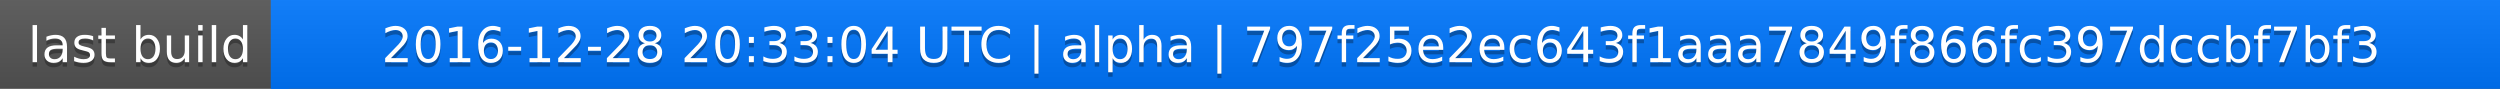
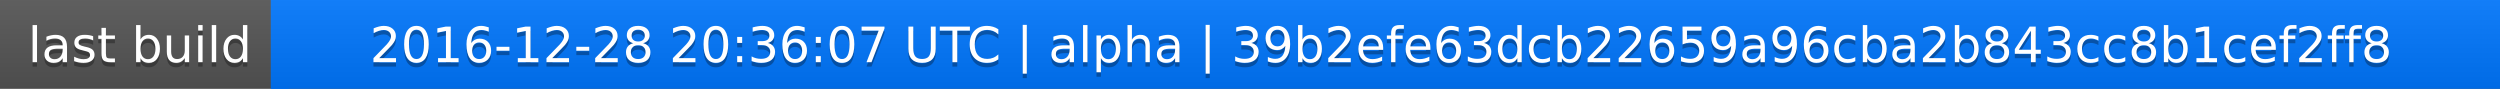
<svg xmlns="http://www.w3.org/2000/svg" width="563" height="20">
  <linearGradient id="a" x2="0" y2="100%">
    <stop offset="0" stop-color="#bbb" stop-opacity=".1" />
    <stop offset="1" stop-opacity=".1" />
  </linearGradient>
  <rect rx="0" width="563" height="20" fill="#555" />
  <rect rx="0" x="61" width="502" height="20" fill="#07f" />
  <path fill="#07f" d="M61 0h4v20h-4z" />
  <rect rx="0" width="563" height="20" fill="url(#a)" />
  <g fill="#fff" text-anchor="middle" font-family="DejaVu Sans,Verdana,Geneva,sans-serif" font-size="11">
    <text x="31.5" y="15" fill="#010101" fill-opacity=".3">last build</text>
    <text x="31.5" y="14">last build</text>
-     <text x="311" y="15" fill="#010101" fill-opacity=".3">2016-12-28 20:33:04 UTC | alpha | 797f25e2ec643f1aaa7849f866fc397dccbf7bf3</text>
-     <text x="311" y="14">2016-12-28 20:33:04 UTC | alpha | 797f25e2ec643f1aaa7849f866fc397dccbf7bf3</text>
+     <text x="311" y="15" fill="#010101" fill-opacity=".3">2016-12-28 20:36:07 UTC | alpha | 39b2efe63dcb22659a96cba2b843cc8b1cef2ff8</text>
+     <text x="311" y="14">2016-12-28 20:36:07 UTC | alpha | 39b2efe63dcb22659a96cba2b843cc8b1cef2ff8</text>
  </g>
</svg>
